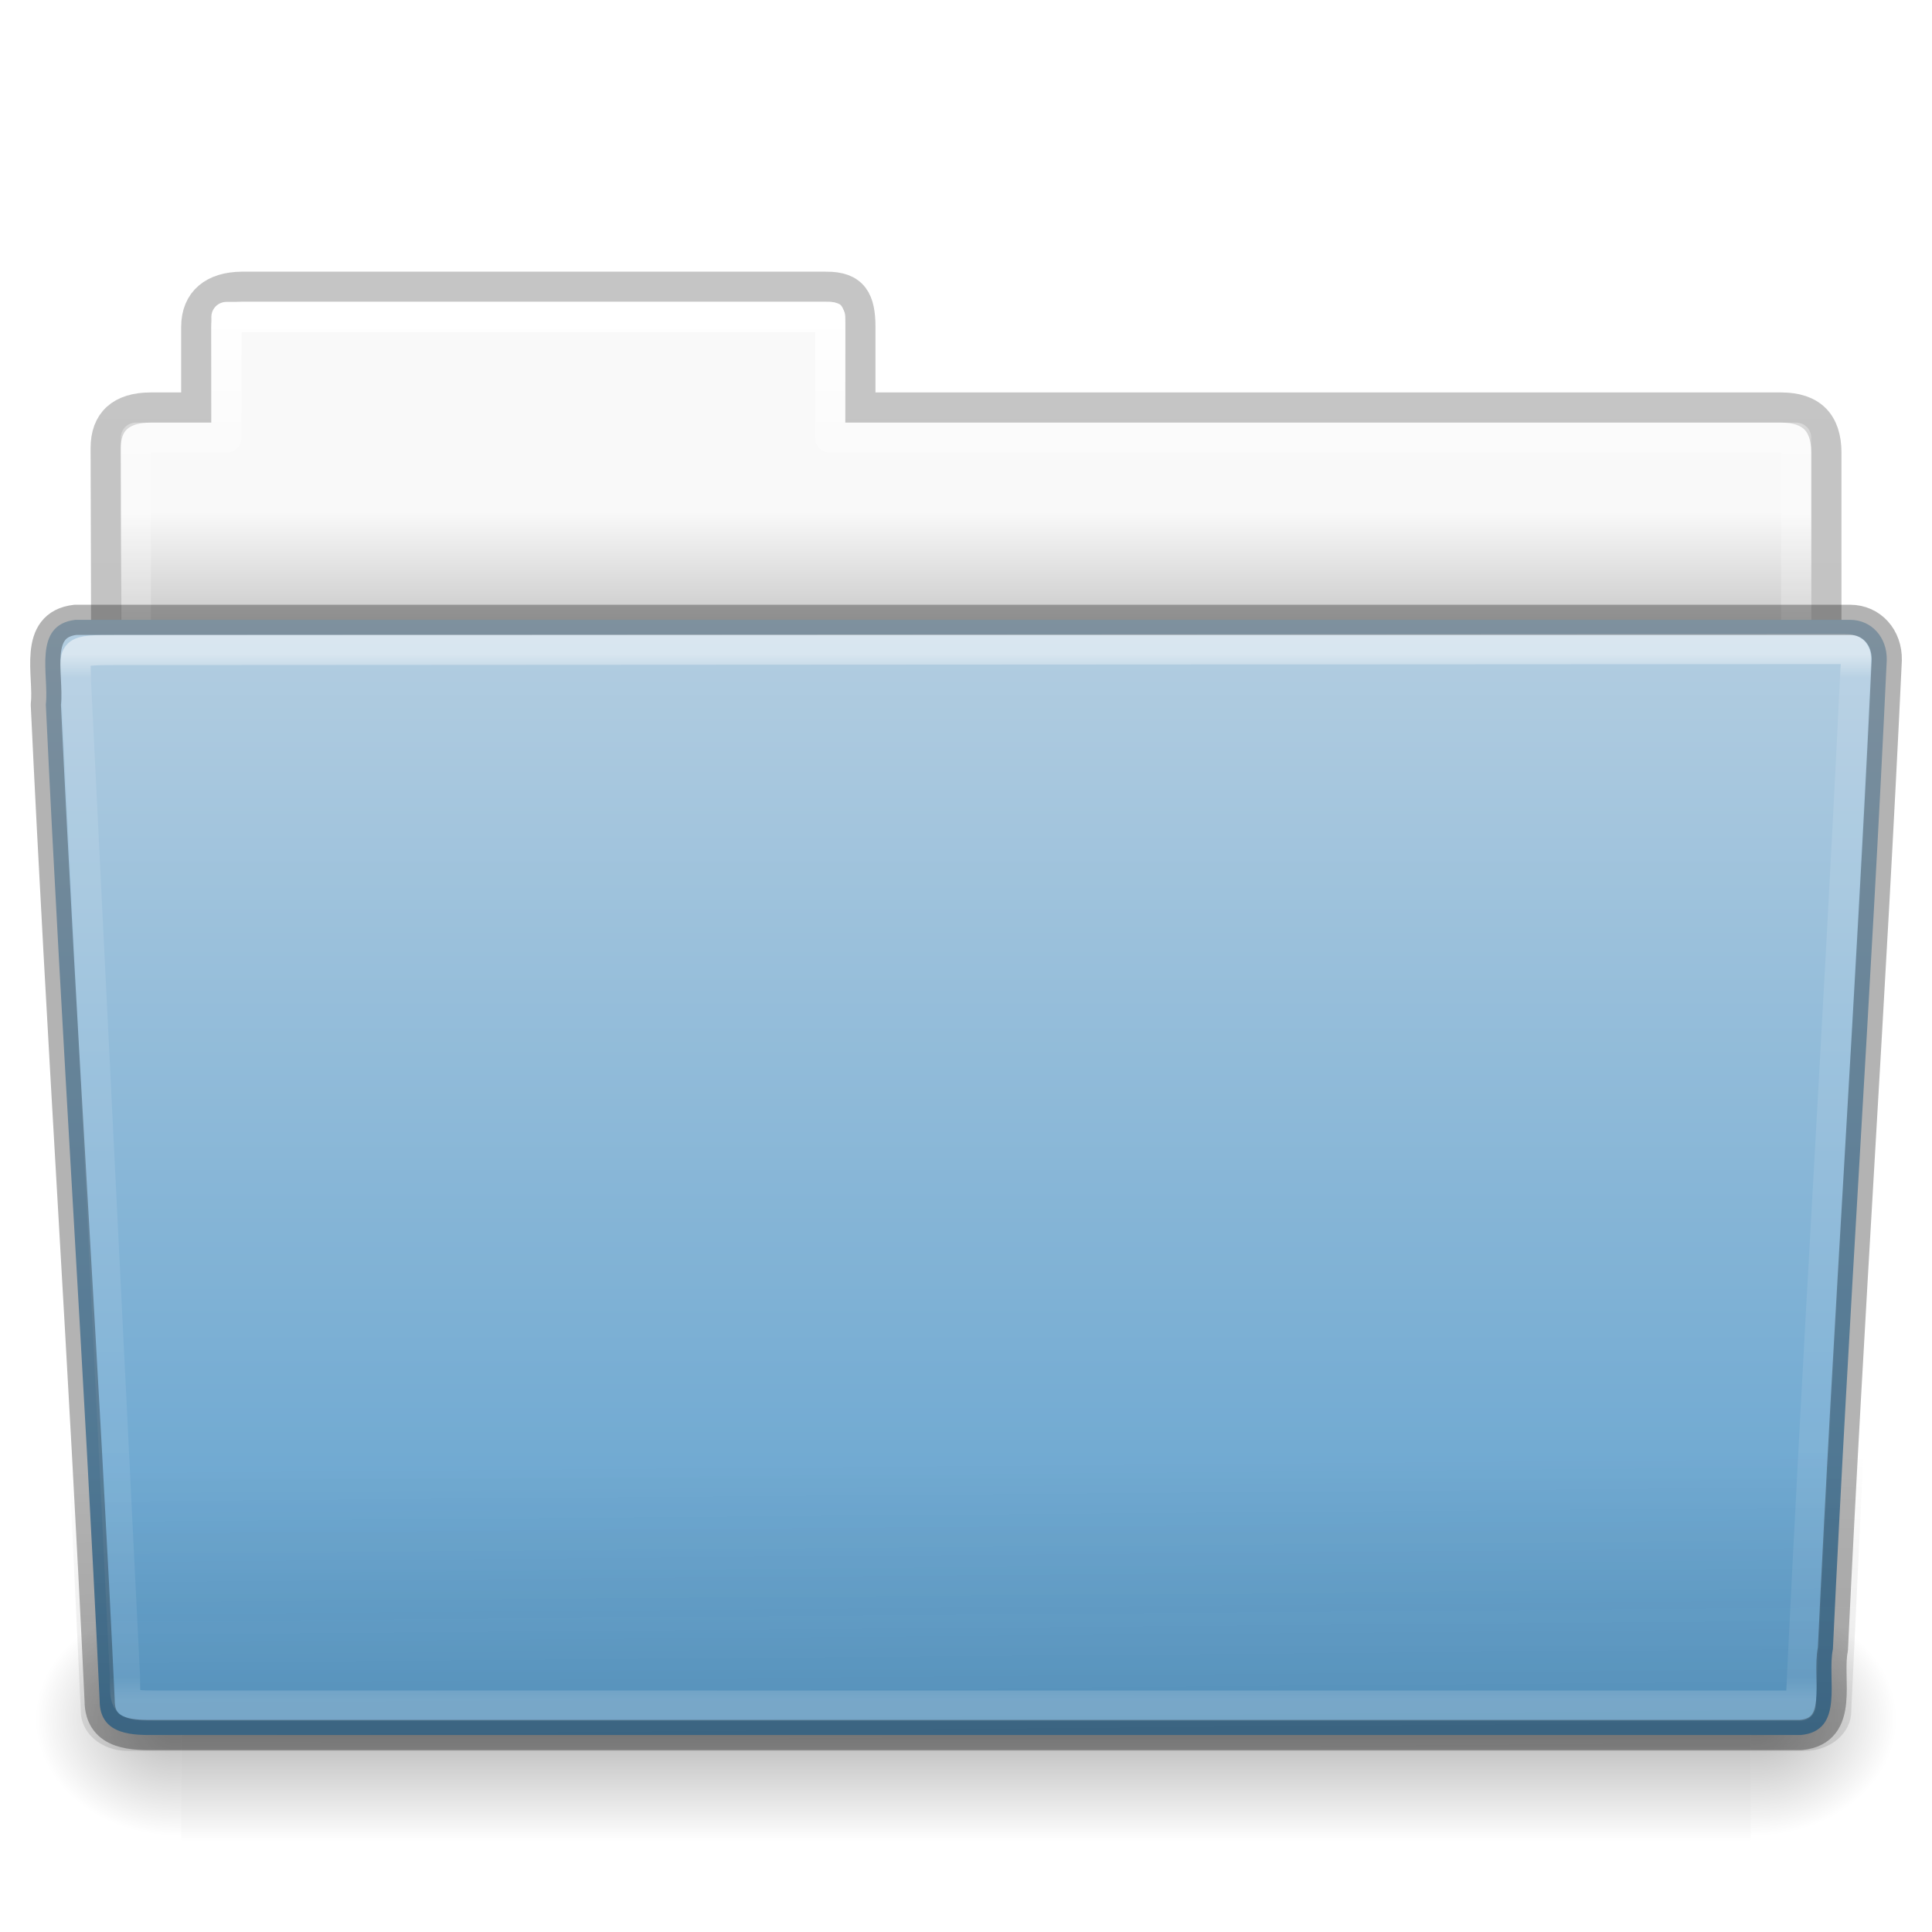
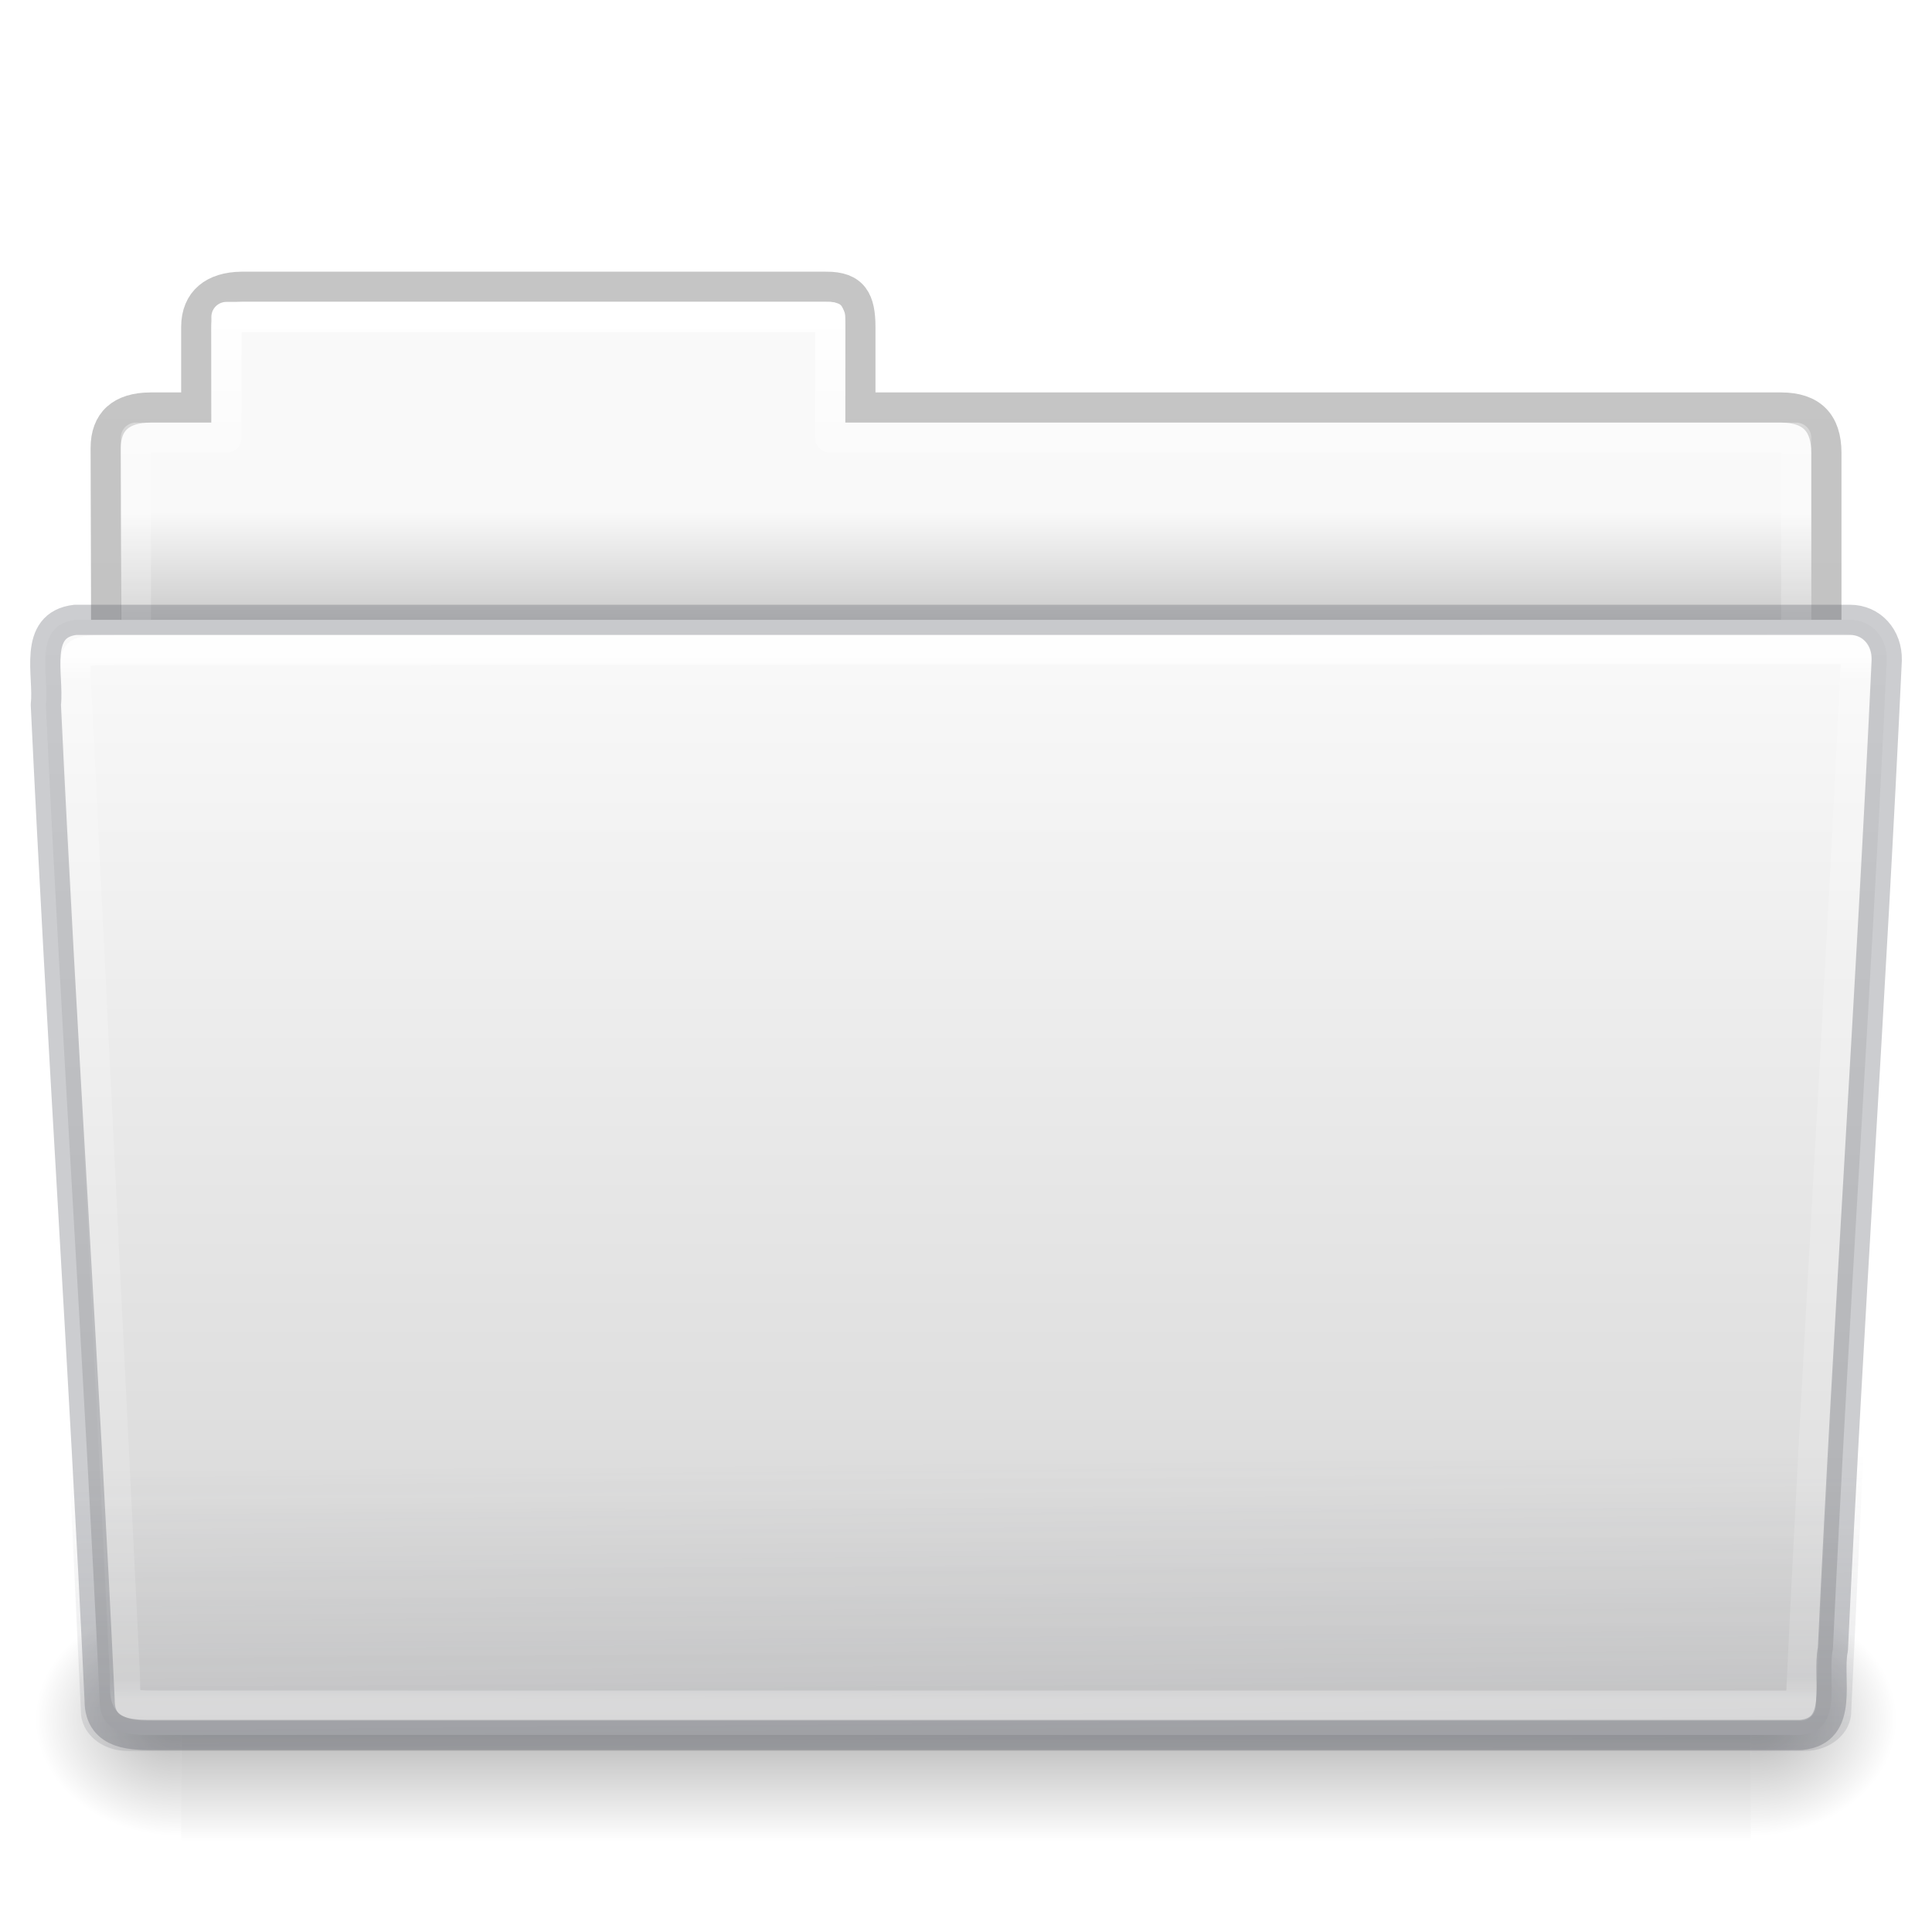
- <svg xmlns="http://www.w3.org/2000/svg" xmlns:xlink="http://www.w3.org/1999/xlink" version="1.1" width="64" height="64" id="svg22774">
+ <svg xmlns="http://www.w3.org/2000/svg" xmlns:xlink="http://www.w3.org/1999/xlink" id="svg22774" height="64" width="64" version="1.1">
  <defs id="defs22776">
-     <linearGradient x1="97.539" y1="16.962" x2="97.539" y2="44.261" id="linearGradient5962" xlink:href="#linearGradient8272-8-8" gradientUnits="userSpaceOnUse" gradientTransform="matrix(1.321028,0,0,1.26798,-70.72988,0.1738103)" />
+     <linearGradient gradientTransform="matrix(1.321028,0,0,1.26798,-70.72988,0.1738103)" gradientUnits="userSpaceOnUse" xlink:href="#linearGradient8272-8-8" id="linearGradient5962" y2="44.261" x2="97.539" y1="16.962" x1="97.539" />
    <linearGradient id="linearGradient8272-8-8">
-       <stop id="stop8274-4" style="stop-color:#ffffff;stop-opacity:1" offset="0" />
-       <stop id="stop8276-5" style="stop-color:#ffffff;stop-opacity:0.235" offset="0.022" />
-       <stop id="stop8278-0" style="stop-color:#ffffff;stop-opacity:0.157" offset="0.979" />
-       <stop id="stop8280-5-9" style="stop-color:#ffffff;stop-opacity:0.392" offset="1" />
+       <stop offset="0" style="stop-color:#ffffff;stop-opacity:1" id="stop8274-4" />
+       <stop offset="0.022" style="stop-color:#ffffff;stop-opacity:0.235" id="stop8276-5" />
+       <stop offset="0.979" style="stop-color:#ffffff;stop-opacity:0.157" id="stop8278-0" />
+       <stop offset="1" style="stop-color:#ffffff;stop-opacity:0.392" id="stop8280-5-9" />
    </linearGradient>
-     <linearGradient x1="22.935" y1="49.629" x2="22.809" y2="36.658" id="linearGradient5958" xlink:href="#linearGradient6129-963-697-142-998-580-273-9" gradientUnits="userSpaceOnUse" gradientTransform="matrix(1.54329,0,0,1.310345,-5.038295,0.3448303)" />
+     <linearGradient gradientTransform="matrix(1.54329,0,0,1.310345,-5.038075,0.3478899)" gradientUnits="userSpaceOnUse" xlink:href="#linearGradient6129-963-697-142-998-580-273-9" id="linearGradient5958" y2="36.658" x2="22.809" y1="49.629" x1="22.935" />
    <linearGradient id="linearGradient6129-963-697-142-998-580-273-9">
-       <stop id="stop2661-3" style="stop-color:#0a0a0a;stop-opacity:0.498" offset="0" />
-       <stop id="stop2663-33" style="stop-color:#0a0a0a;stop-opacity:0" offset="1" />
+       <stop offset="0" style="stop-color:#555761;stop-opacity:0.7" id="stop2661-3" />
+       <stop offset="1" style="stop-color:#555761;stop-opacity:0" id="stop2663-33" />
    </linearGradient>
-     <linearGradient x1="-91" y1="44" x2="-91" y2="119.06" id="linearGradient5954" xlink:href="#linearGradient4632-0-6-4-4-4" gradientUnits="userSpaceOnUse" gradientTransform="matrix(0.5041322,0,0,0.4933339,73.84364,-1.45329)" />
+     <linearGradient gradientTransform="matrix(0.5041322,0,0,0.4933339,73.84364,-1.45329)" gradientUnits="userSpaceOnUse" xlink:href="#linearGradient4632-0-6-4-4-4" id="linearGradient5954" y2="119.06" x2="-91" y1="44" x1="-91" />
    <linearGradient id="linearGradient4632-0-6-4-4-4">
-       <stop id="stop4634-4-4-7-4" style="stop-color:#b4cee1;stop-opacity:1" offset="0" />
-       <stop id="stop4636-3-1-5-9" style="stop-color:#5d9fcd;stop-opacity:1" offset="1" />
+       <stop offset="0" style="stop-color:#fafafa;stop-opacity:1" id="stop4634-4-4-7-4" />
+       <stop offset="1" style="stop-color:#d4d4d4;stop-opacity:1" id="stop4636-3-1-5-9" />
    </linearGradient>
-     <radialGradient cx="605.714" cy="486.648" r="117.143" fx="605.714" fy="486.648" id="radialGradient5950" xlink:href="#linearGradient5060-820-8" gradientUnits="userSpaceOnUse" gradientTransform="matrix(-0.04016195,0,0,0.0329426,30.20468,40.92132)" />
+     <radialGradient gradientTransform="matrix(-0.04016195,0,0,0.0329426,30.20468,40.92132)" gradientUnits="userSpaceOnUse" xlink:href="#linearGradient5060-820-8" id="radialGradient5950" fy="486.648" fx="605.714" r="117.143" cy="486.648" cx="605.714" />
    <linearGradient id="linearGradient5060-820-8">
-       <stop id="stop2681-37" style="stop-color:#000000;stop-opacity:1" offset="0" />
-       <stop id="stop2683-05" style="stop-color:#000000;stop-opacity:0" offset="1" />
+       <stop offset="0" style="stop-color:#000000;stop-opacity:1" id="stop2681-37" />
+       <stop offset="1" style="stop-color:#000000;stop-opacity:0" id="stop2683-05" />
    </linearGradient>
-     <linearGradient x1="302.857" y1="366.648" x2="302.857" y2="609.505" id="linearGradient5946" xlink:href="#linearGradient5048-585-1" gradientUnits="userSpaceOnUse" gradientTransform="matrix(0.1076923,0,0,0.03294117,-6.922415,40.92219)" />
+     <linearGradient gradientTransform="matrix(0.1076923,0,0,0.03294117,-6.922415,40.92219)" gradientUnits="userSpaceOnUse" xlink:href="#linearGradient5048-585-1" id="linearGradient5946" y2="609.505" x2="302.857" y1="366.648" x1="302.857" />
    <linearGradient id="linearGradient5048-585-1">
-       <stop id="stop2667-0" style="stop-color:#000000;stop-opacity:0" offset="0" />
-       <stop id="stop2669-91" style="stop-color:#000000;stop-opacity:1" offset="0.5" />
-       <stop id="stop2671-6" style="stop-color:#000000;stop-opacity:0" offset="1" />
+       <stop offset="0" style="stop-color:#000000;stop-opacity:0" id="stop2667-0" />
+       <stop offset="0.5" style="stop-color:#000000;stop-opacity:1" id="stop2669-91" />
+       <stop offset="1" style="stop-color:#000000;stop-opacity:0" id="stop2671-6" />
    </linearGradient>
-     <radialGradient cx="605.714" cy="486.648" r="117.143" fx="605.714" fy="486.648" id="radialGradient5942" xlink:href="#linearGradient5060-820-8" gradientUnits="userSpaceOnUse" gradientTransform="matrix(0.04016195,0,0,0.0329426,33.79665,40.92132)" />
-     <linearGradient x1="97.539" y1="8.81" x2="97.539" y2="44.261" id="linearGradient5938" xlink:href="#linearGradient9235-9" gradientUnits="userSpaceOnUse" gradientTransform="matrix(1.274967,0,0,1.218292,-67.15852,-0.3392097)" />
+     <radialGradient gradientTransform="matrix(0.04016195,0,0,0.0329426,33.79665,40.92132)" gradientUnits="userSpaceOnUse" xlink:href="#linearGradient5060-820-8" id="radialGradient5942" fy="486.648" fx="605.714" r="117.143" cy="486.648" cx="605.714" />
+     <linearGradient gradientTransform="matrix(1.274967,0,0,1.218292,-67.15852,-0.3392097)" gradientUnits="userSpaceOnUse" xlink:href="#linearGradient9235-9" id="linearGradient5938" y2="44.261" x2="97.539" y1="8.81" x1="97.539" />
    <linearGradient id="linearGradient9235-9">
-       <stop id="stop9237-7" style="stop-color:#ffffff;stop-opacity:1" offset="0" />
-       <stop id="stop9239-2-3" style="stop-color:#ffffff;stop-opacity:0.235" offset="0.109" />
-       <stop id="stop9241-1" style="stop-color:#ffffff;stop-opacity:0.157" offset="0.979" />
-       <stop id="stop9243-5" style="stop-color:#ffffff;stop-opacity:0.392" offset="1" />
+       <stop offset="0" style="stop-color:#ffffff;stop-opacity:1" id="stop9237-7" />
+       <stop offset="0.109" style="stop-color:#ffffff;stop-opacity:0.235" id="stop9239-2-3" />
+       <stop offset="0.979" style="stop-color:#ffffff;stop-opacity:0.157" id="stop9241-1" />
+       <stop offset="1" style="stop-color:#ffffff;stop-opacity:0.392" id="stop9243-5" />
    </linearGradient>
-     <linearGradient x1="-51.786" y1="53.514" x2="-51.786" y2="3.634" id="linearGradient5934" xlink:href="#linearGradient3104-8-8-97-4-6-11-5-5-1-0-5" gradientUnits="userSpaceOnUse" gradientTransform="matrix(1.056377,0,0,1.077055,69.97582,-2.52965)" />
+     <linearGradient gradientTransform="matrix(1.056377,0,0,1.077055,69.97582,-2.52965)" gradientUnits="userSpaceOnUse" xlink:href="#linearGradient3104-8-8-97-4-6-11-5-5-1-0-5" id="linearGradient5934" y2="3.634" x2="-51.786" y1="53.514" x1="-51.786" />
    <linearGradient id="linearGradient3104-8-8-97-4-6-11-5-5-1-0-5">
-       <stop id="stop3106-5-4-3-5-0-2-1-0-1-2-7" style="stop-color:#000000;stop-opacity:0.322" offset="0" />
-       <stop id="stop3108-4-3-7-8-2-0-7-9-4-9-4-5" style="stop-color:#000000;stop-opacity:0.278" offset="1" />
+       <stop offset="0" style="stop-color:#000000;stop-opacity:0.322" id="stop3106-5-4-3-5-0-2-1-0-1-2-7" />
+       <stop offset="1" style="stop-color:#000000;stop-opacity:0.278" id="stop3108-4-3-7-8-2-0-7-9-4-9-4-5" />
    </linearGradient>
    <linearGradient id="linearGradient6404-7-5-7">
-       <stop id="stop6406-1-8-2" style="stop-color:#f9f9f9;stop-opacity:1" offset="0" />
-       <stop id="stop6408-9-6-4" style="stop-color:#c9c9c9;stop-opacity:1" offset="1" />
+       <stop offset="0" style="stop-color:#f9f9f9;stop-opacity:1" id="stop6406-1-8-2" />
+       <stop offset="1" style="stop-color:#c9c9c9;stop-opacity:1" id="stop6408-9-6-4" />
    </linearGradient>
-     <linearGradient x1="62.989" y1="14.091" x2="62.989" y2="16.998" id="linearGradient22772" xlink:href="#linearGradient6404-7-5-7" gradientUnits="userSpaceOnUse" gradientTransform="matrix(1.313553,0,0,1.290055,-55.48495,-1.22186)" />
+     <linearGradient gradientTransform="matrix(1.313553,0,0,1.290055,-55.48495,-1.22186)" gradientUnits="userSpaceOnUse" xlink:href="#linearGradient6404-7-5-7" id="linearGradient22772" y2="16.998" x2="62.989" y1="14.091" x1="62.989" />
  </defs>
  <g id="layer1">
-     <path d="m 7.501,10 c -0.277,0 -0.5,0.223 -0.5,0.5 l 0,3.5 -2.5,0 c -0.277,0 -0.5,0.223 -0.5,0.5 l 0,9.5 c 0,0.277 0.223,0.5 0.5,0.5 l 55,0 c 0.277,0 0.5,-0.223 0.5,-0.5 l 0,-9.5 c 0,-0.277 -0.223,-0.5 -0.5,-0.5 l -31.5,0 0,-3.5 c 0,-0.277 -0.223,-0.5 -0.5,-0.5 L 7.501,10 z" id="rect3340-3" style="color:#000000;fill:url(#linearGradient22772);fill-opacity:1;fill-rule:nonzero;stroke:none;stroke-width:1;marker:none;visibility:visible;display:inline;overflow:visible;enable-background:accumulate" />
-     <path d="m 8.001,9.5 c -0.915,0.01 -1.5,0.456 -1.5,1.333 l 0,2.667 -1.506,0 c -0.995,0 -1.494,0.474 -1.494,1.342 0.046,13.72 0,14.493 0,15.658 1.903,0 57,-4.933 57,-7.056 l 0,-8.444 c 0,-1 -0.5,-1.5 -1.5,-1.5 l -30.5,0 0,-2.667 c 0,-0.877 -0.225,-1.344 -1.14,-1.333 z" id="path2558" style="opacity:0.8;color:#000000;fill:none;stroke:url(#linearGradient5934);stroke-width:1;stroke-linecap:butt;stroke-linejoin:miter;stroke-miterlimit:4;stroke-opacity:1;stroke-dasharray:none;stroke-dashoffset:0;marker:none;visibility:visible;display:inline;overflow:visible;enable-background:accumulate" />
-     <path d="m 7.501,10.5 0,4 -3,0 0,10 55,0 0,-10 -32,0 0,-4 -20,0 z" id="rect3340" style="color:#000000;fill:none;stroke:url(#linearGradient5938);stroke-width:1;stroke-linecap:round;stroke-linejoin:round;stroke-miterlimit:4;stroke-opacity:1;stroke-dasharray:none;stroke-dashoffset:0;marker:none;visibility:visible;display:inline;overflow:visible;enable-background:accumulate" />
-     <path d="m 58.001,53 c 0,0 0,8 0,8 2.068,0.015 5,-1.792 5,-4 0,-2.208 -2.308,-3.999 -5,-3.999 z" id="path3411" style="opacity:0.3;fill:url(#radialGradient5942);fill-opacity:1;fill-rule:nonzero;stroke:none;stroke-width:1;marker:none;visibility:visible;display:inline;overflow:visible" />
-     <rect width="52" height="8" x="6.001" y="53" id="rect4173-14" style="opacity:0.3;fill:url(#linearGradient5946);fill-opacity:1;fill-rule:nonzero;stroke:none;stroke-width:1;marker:none;visibility:visible;display:inline;overflow:visible" />
-     <path d="m 6.001,53 c 0,0 0,8 0,8 -2.068,0.015 -5,-1.792 -5,-4 0,-2.208 2.308,-3.999 5,-3.999 z" id="path5018-7" style="opacity:0.3;fill:url(#radialGradient5950);fill-opacity:1;fill-rule:nonzero;stroke:none;stroke-width:1;marker:none;visibility:visible;display:inline;overflow:visible" />
-     <path d="m 2.504,20.532 c -1.44,0.163 -0.871,1.853 -0.986,2.803 0.527,11.193 1.26,21.809 1.783,33.002 0,1.19 1.195,1.137 1.865,1.137 0,0 36.774,0 54.491,0 1.463,-0.141 0.855,-1.86 1.06,-2.844 0.527,-11.193 1.26,-21.569 1.784,-32.762 0.018,-0.752 -0.501,-1.335 -1.215,-1.335 0,0 -39.863,0 -58.782,0 z" id="path3388-0" style="color:#000000;fill:url(#linearGradient5954);fill-opacity:1;fill-rule:nonzero;stroke:none;stroke-width:1;marker:none;visibility:visible;display:inline;overflow:visible;enable-background:accumulate" />
-     <path d="m 2.41,20 59.182,5.3e-4 c 0.855,0 1.409,0.584 1.409,1.31 l -1.677,35.379 c 0,0.726 -0.688,1.31 -1.543,1.31 L 4.221,58 c -0.855,0 -1.543,-0.584 -1.543,-1.31 l -1.677,-35.379 c 0,-0.726 0.554,-1.31 1.409,-1.31 z" id="path6127-8" style="opacity:0.4;fill:url(#linearGradient5958);fill-opacity:1;stroke:none" />
-     <path d="M 61.069,21.5 3.951,21.531 c -1.709,0 -1.434,0.034 -1.434,1.076 l 1.621,32.914 c 0.016,0.943 -0.066,0.979 1.073,0.979 0,0 36.778,0 54.44,0 0.54,-11.582 1.258,-22.682 1.815,-34.322 0.052,-0.555 0.013,-0.678 -0.396,-0.678 z" id="path3290" style="opacity:0.5;color:#000000;fill:none;stroke:url(#linearGradient5962);stroke-width:1;stroke-linecap:round;stroke-linejoin:round;stroke-miterlimit:4;stroke-opacity:1;stroke-dasharray:none;stroke-dashoffset:0;marker:none;visibility:visible;display:inline;overflow:visible;enable-background:accumulate" />
-     <path d="m 2.504,20.532 c -1.44,0.163 -0.871,1.853 -0.986,2.803 0.527,11.193 1.26,21.809 1.783,33.002 0,1.19 1.195,1.137 1.865,1.137 0,0 36.774,0 54.491,0 1.463,-0.141 0.855,-1.86 1.06,-2.844 0.527,-11.193 1.26,-21.569 1.784,-32.762 0.018,-0.752 -0.501,-1.335 -1.215,-1.335 0,0 -39.863,0 -58.782,0 z" id="path3388-0-1" style="opacity:0.3;color:#000000;fill:none;stroke:#000000;stroke-width:1;stroke-linecap:round;stroke-linejoin:round;stroke-miterlimit:4;stroke-opacity:1;stroke-dasharray:none;stroke-dashoffset:0;marker:none;visibility:visible;display:inline;overflow:visible;enable-background:accumulate" />
+     <path style="color:#000000;fill:url(#linearGradient22772);fill-opacity:1;fill-rule:nonzero;stroke:none;stroke-width:1;marker:none;visibility:visible;display:inline;overflow:visible;enable-background:accumulate" id="rect3340-3" d="m 7.501,10 c -0.277,0 -0.5,0.223 -0.5,0.5 l 0,3.5 -2.5,0 c -0.277,0 -0.5,0.223 -0.5,0.5 l 0,9.5 c 0,0.277 0.223,0.5 0.5,0.5 l 55,0 c 0.277,0 0.5,-0.223 0.5,-0.5 l 0,-9.5 c 0,-0.277 -0.223,-0.5 -0.5,-0.5 l -31.5,0 0,-3.5 c 0,-0.277 -0.223,-0.5 -0.5,-0.5 L 7.501,10 z" />
+     <path style="opacity:0.8;color:#000000;fill:none;stroke:url(#linearGradient5934);stroke-width:1;stroke-linecap:butt;stroke-linejoin:miter;stroke-miterlimit:4;stroke-opacity:1;stroke-dasharray:none;stroke-dashoffset:0;marker:none;visibility:visible;display:inline;overflow:visible;enable-background:accumulate" id="path2558" d="m 8.001,9.5 c -0.915,0.01 -1.5,0.456 -1.5,1.333 l 0,2.667 -1.506,0 c -0.995,0 -1.494,0.474 -1.494,1.342 0.046,13.72 0,14.493 0,15.658 1.903,0 57,-4.933 57,-7.056 l 0,-8.444 c 0,-1 -0.5,-1.5 -1.5,-1.5 l -30.5,0 0,-2.667 c 0,-0.877 -0.225,-1.344 -1.14,-1.333 z" />
+     <path style="color:#000000;fill:none;stroke:url(#linearGradient5938);stroke-width:1;stroke-linecap:round;stroke-linejoin:round;stroke-miterlimit:4;stroke-opacity:1;stroke-dasharray:none;stroke-dashoffset:0;marker:none;visibility:visible;display:inline;overflow:visible;enable-background:accumulate" id="rect3340" d="m 7.501,10.5 0,4 -3,0 0,10 55,0 0,-10 -32,0 0,-4 -20,0 z" />
+     <path style="opacity:0.3;fill:url(#radialGradient5942);fill-opacity:1;fill-rule:nonzero;stroke:none;stroke-width:1;marker:none;visibility:visible;display:inline;overflow:visible" id="path3411" d="m 58.001,53 c 0,0 0,8 0,8 2.068,0.015 5,-1.792 5,-4 0,-2.208 -2.308,-3.999 -5,-3.999 z" />
+     <rect style="opacity:0.3;fill:url(#linearGradient5946);fill-opacity:1;fill-rule:nonzero;stroke:none;stroke-width:1;marker:none;visibility:visible;display:inline;overflow:visible" id="rect4173-14" y="53" x="6.001" height="8" width="52" />
+     <path style="opacity:0.3;fill:url(#radialGradient5950);fill-opacity:1;fill-rule:nonzero;stroke:none;stroke-width:1;marker:none;visibility:visible;display:inline;overflow:visible" id="path5018-7" d="m 6.001,53 c 0,0 0,8 0,8 -2.068,0.015 -5,-1.792 -5,-4 0,-2.208 2.308,-3.999 5,-3.999 z" />
+     <path style="color:#000000;fill:url(#linearGradient5954);fill-opacity:1;fill-rule:nonzero;stroke:none;stroke-width:1;marker:none;visibility:visible;display:inline;overflow:visible;enable-background:accumulate" id="path3388-0" d="m 2.504,20.532 c -1.44,0.163 -0.871,1.853 -0.986,2.803 0.527,11.193 1.26,21.809 1.783,33.002 0,1.19 1.195,1.137 1.865,1.137 0,0 36.774,0 54.491,0 1.463,-0.141 0.855,-1.86 1.06,-2.844 0.527,-11.193 1.26,-21.569 1.784,-32.762 0.018,-0.752 -0.501,-1.335 -1.215,-1.335 0,0 -39.863,0 -58.782,0 z" />
+     <path style="opacity:0.4;fill:url(#linearGradient5958);fill-opacity:1;stroke:none" id="path6127-8" d="m 2.41,20.003 59.182,5.3e-4 c 0.855,0 1.409,0.584 1.409,1.31 l -1.677,35.379 c 0,0.726 -0.688,1.31 -1.543,1.31 l -55.558,0 c -0.855,0 -1.543,-0.584 -1.543,-1.31 l -1.677,-35.379 c 0,-0.726 0.554,-1.31 1.409,-1.31 z" />
+     <path style="opacity:0.9;color:#000000;fill:none;stroke:url(#linearGradient5962);stroke-width:1;stroke-linecap:round;stroke-linejoin:round;stroke-miterlimit:4;stroke-opacity:1;stroke-dasharray:none;stroke-dashoffset:0;marker:none;visibility:visible;display:inline;overflow:visible;enable-background:accumulate" id="path3290" d="M 61.069,21.5 3.951,21.531 c -1.709,0 -1.434,0.034 -1.434,1.076 l 1.621,32.914 c 0.016,0.943 -0.066,0.979 1.073,0.979 0,0 36.778,0 54.44,0 0.54,-11.582 1.258,-22.682 1.815,-34.322 0.052,-0.555 0.013,-0.678 -0.396,-0.678 z" />
+     <path style="opacity:0.3;color:#000000;fill:none;stroke:#555761;stroke-width:1;stroke-linecap:round;stroke-linejoin:round;stroke-miterlimit:4;stroke-opacity:1;stroke-dasharray:none;stroke-dashoffset:0;marker:none;visibility:visible;display:inline;overflow:visible;enable-background:accumulate" id="path3388-0-1" d="m 2.504,20.532 c -1.44,0.163 -0.871,1.853 -0.986,2.803 0.527,11.193 1.26,21.809 1.783,33.002 0,1.19 1.195,1.137 1.865,1.137 0,0 36.774,0 54.491,0 1.463,-0.141 0.855,-1.86 1.06,-2.844 0.527,-11.193 1.26,-21.569 1.784,-32.762 0.018,-0.752 -0.501,-1.335 -1.215,-1.335 0,0 -39.863,0 -58.782,0 z" />
  </g>
</svg>
